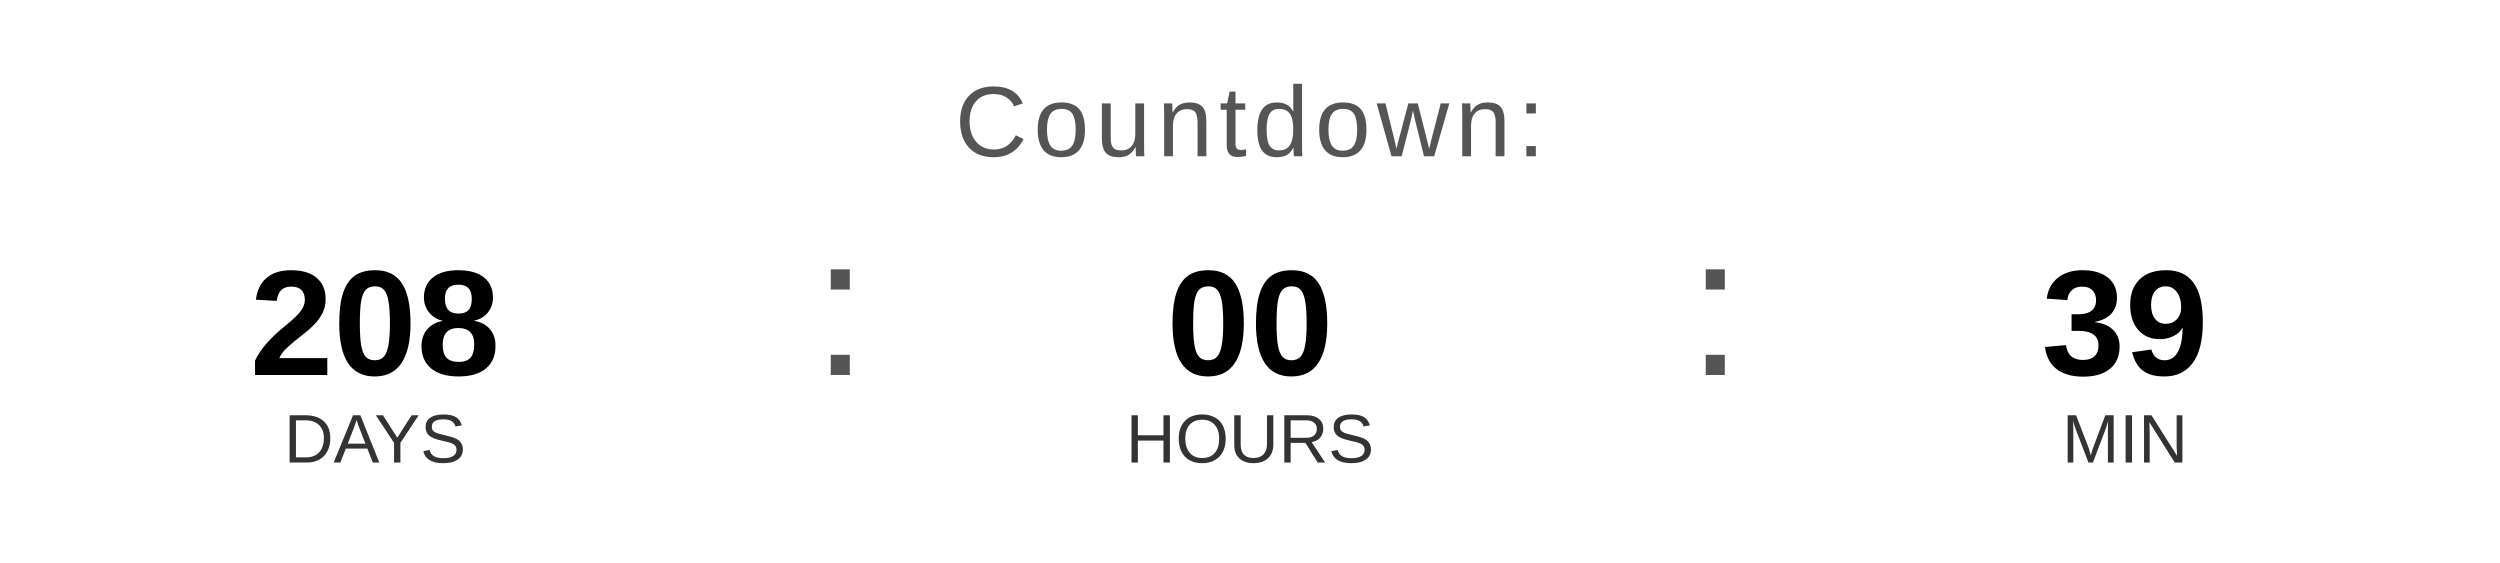
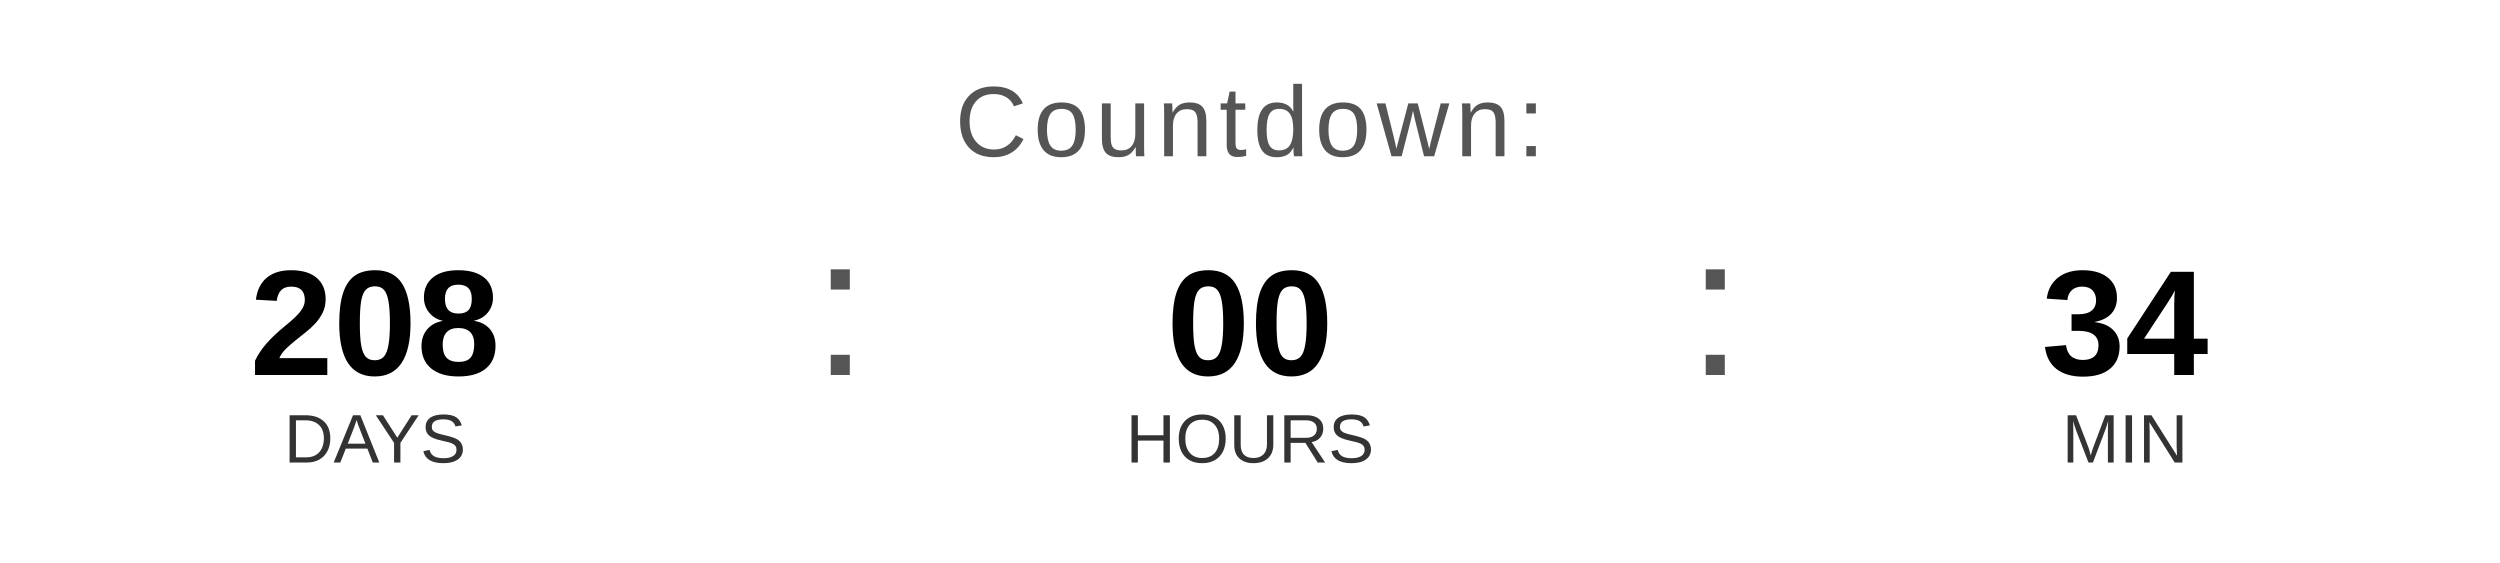
<svg xmlns="http://www.w3.org/2000/svg" width="400" height="90" viewBox="0 0 400 90">
  <text x="200" y="25" font-family="Arial, Helvetica, sans-serif" font-size="16" fill="#555555" text-anchor="middle" letter-spacing="1">
    Countdown:
  </text>
  <text x="60" y="60" font-family="Arial, Helvetica, sans-serif" font-size="24" font-weight="bold" fill="#000000" text-anchor="middle">208</text>
  <text x="60" y="74" font-family="Arial, Helvetica, sans-serif" font-size="11" fill="#333333" text-anchor="middle">DAYS</text>
  <text x="130" y="60" font-family="Arial, sans-serif" font-size="32" fill="#555555">:</text>
  <text x="200" y="60" font-family="Arial, Helvetica, sans-serif" font-size="24" font-weight="bold" fill="#000000" text-anchor="middle">00</text>
  <text x="200" y="74" font-family="Arial, Helvetica, sans-serif" font-size="11" fill="#333333" text-anchor="middle">HOURS</text>
  <text x="270" y="60" font-family="Arial, sans-serif" font-size="32" fill="#555555">:</text>
-   <text x="340" y="60" font-family="Arial, Helvetica, sans-serif" font-size="24" font-weight="bold" fill="#000000" text-anchor="middle">39</text>
+   <text x="340" y="60" font-family="Arial, Helvetica, sans-serif" font-size="24" font-weight="bold" fill="#000000" text-anchor="middle">34</text>
  <text x="340" y="74" font-family="Arial, Helvetica, sans-serif" font-size="11" fill="#333333" text-anchor="middle">MIN</text>
</svg>
